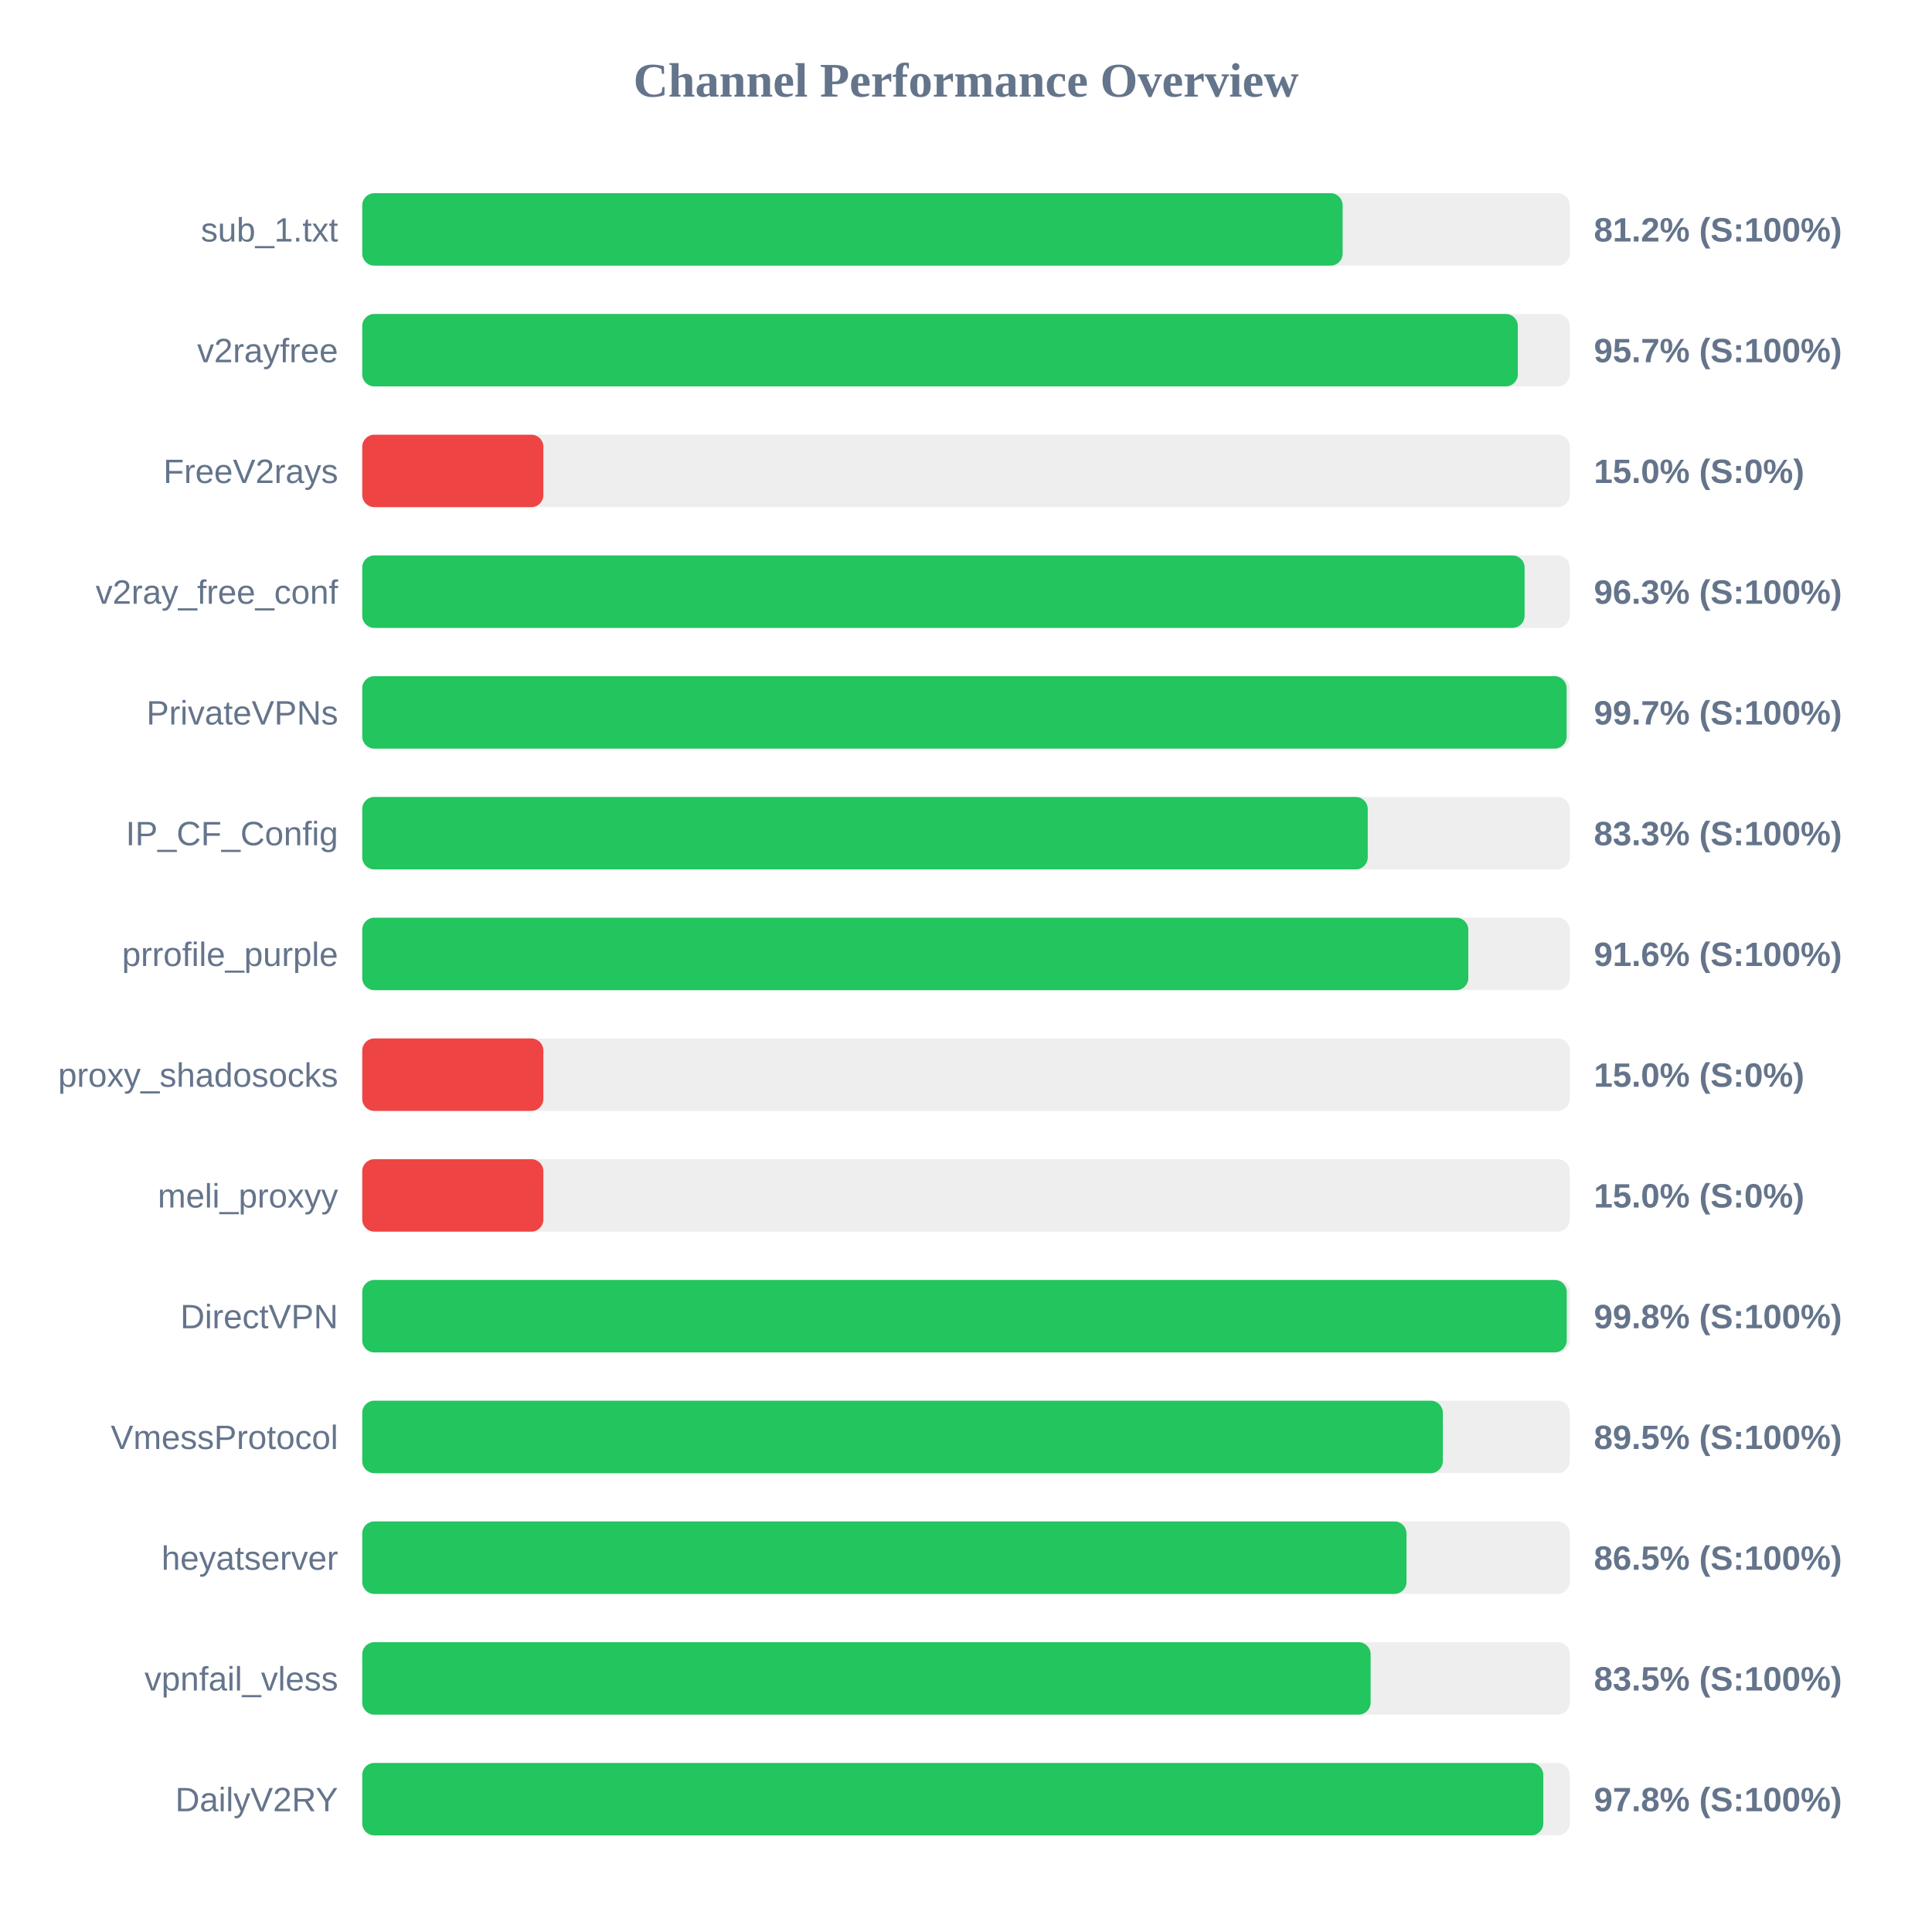
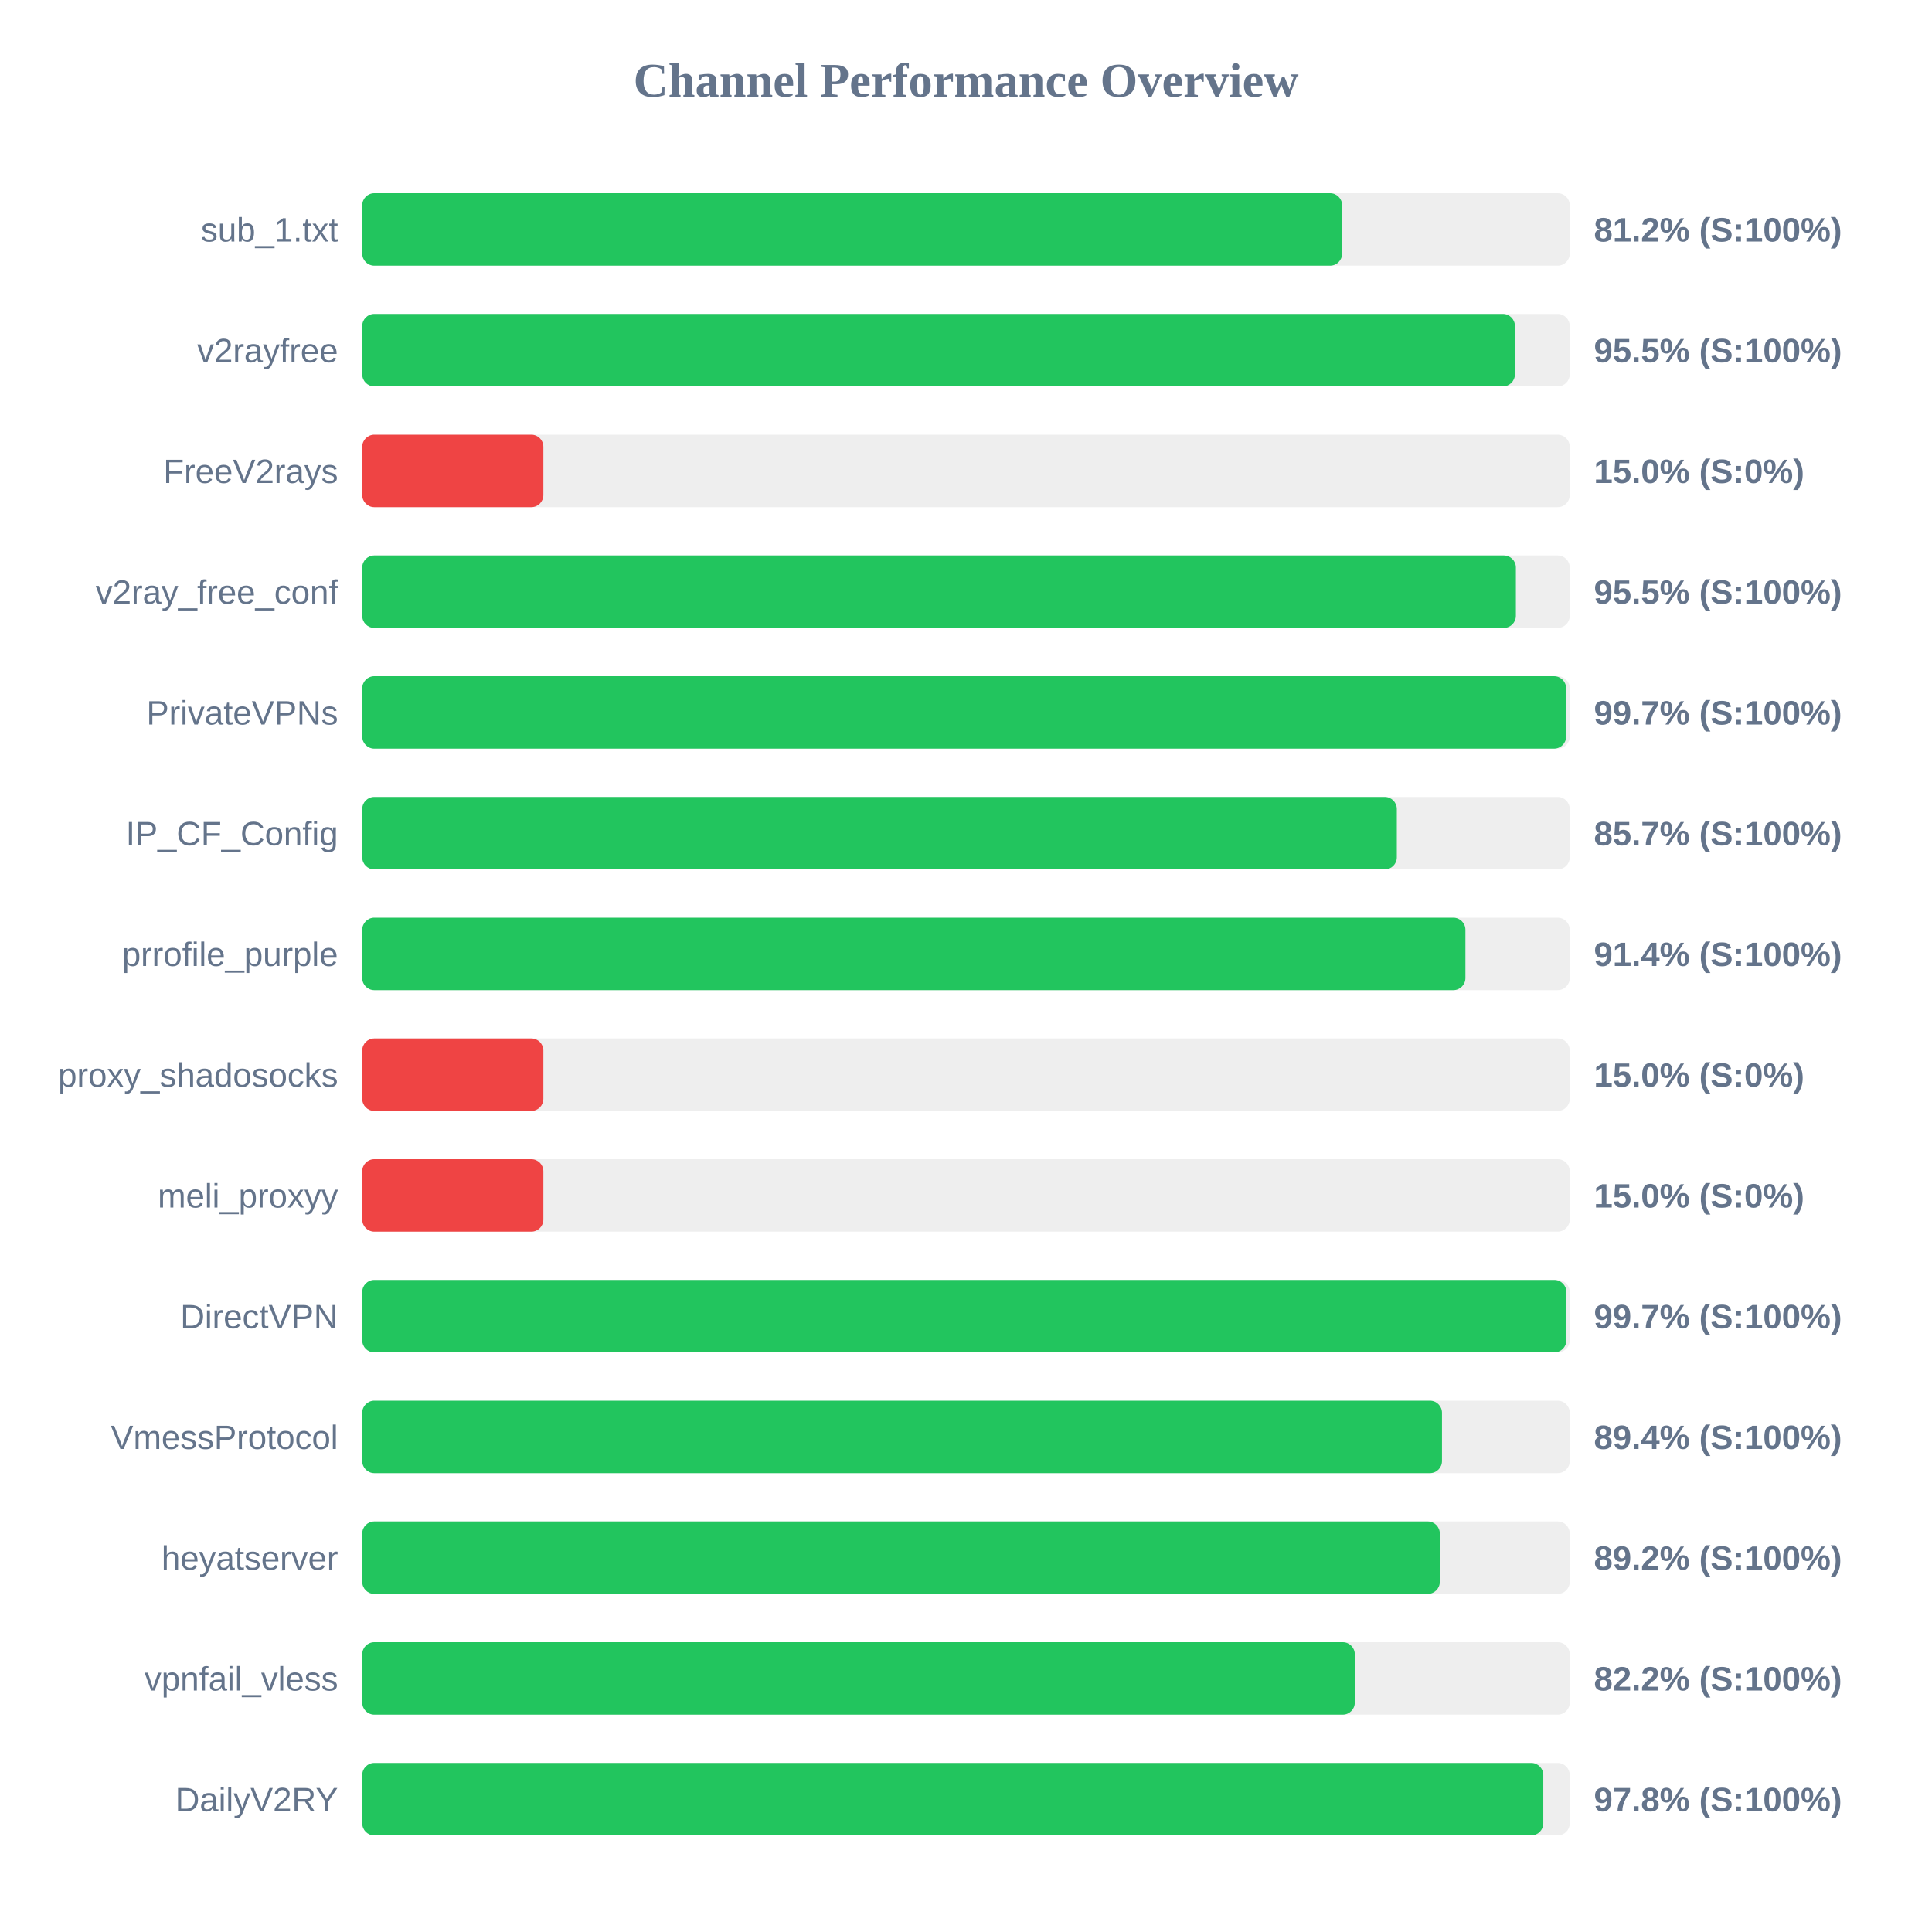
<svg xmlns="http://www.w3.org/2000/svg" width="800" height="800" version="1.1">
  <style>
        .row { font: 14px Arial; fill: #64748b; }
        .score { font: bold 14px Arial; fill: #64748b; }
    </style>
  <text x="400" y="40" text-anchor="middle" font-size="20px" font-weight="bold" fill="#64748b">Channel Performance Overview</text>
  <rect x="150" y="80" width="500" height="30" fill="#eee" rx="5" />
-   <rect x="150" y="80" width="405.95" height="30" fill="#22c55e" rx="5" />
+   <rect x="150" y="80" width="405.75" height="30" fill="#22c55e" rx="5" />
  <text x="140" y="100" text-anchor="end" class="row">sub_1.txt</text>
  <text x="660" y="100" text-anchor="start" class="score">81.2% (S:100%)</text>
  <rect x="150" y="130" width="500" height="30" fill="#eee" rx="5" />
-   <rect x="150" y="130" width="478.5" height="30" fill="#22c55e" rx="5" />
+   <rect x="150" y="130" width="477.3" height="30" fill="#22c55e" rx="5" />
  <text x="140" y="150" text-anchor="end" class="row">v2rayfree</text>
-   <text x="660" y="150" text-anchor="start" class="score">95.7% (S:100%)</text>
+   <text x="660" y="150" text-anchor="start" class="score">95.5% (S:100%)</text>
  <rect x="150" y="180" width="500" height="30" fill="#eee" rx="5" />
  <rect x="150" y="180" width="75.0" height="30" fill="#ef4444" rx="5" />
  <text x="140" y="200" text-anchor="end" class="row">FreeV2rays</text>
  <text x="660" y="200" text-anchor="start" class="score">15.0% (S:0%)</text>
  <rect x="150" y="230" width="500" height="30" fill="#eee" rx="5" />
-   <rect x="150" y="230" width="481.3" height="30" fill="#22c55e" rx="5" />
+   <rect x="150" y="230" width="477.7" height="30" fill="#22c55e" rx="5" />
  <text x="140" y="250" text-anchor="end" class="row">v2ray_free_conf</text>
-   <text x="660" y="250" text-anchor="start" class="score">96.3% (S:100%)</text>
+   <text x="660" y="250" text-anchor="start" class="score">95.5% (S:100%)</text>
  <rect x="150" y="280" width="500" height="30" fill="#eee" rx="5" />
-   <rect x="150" y="280" width="498.7" height="30" fill="#22c55e" rx="5" />
+   <rect x="150" y="280" width="498.5" height="30" fill="#22c55e" rx="5" />
  <text x="140" y="300" text-anchor="end" class="row">PrivateVPNs</text>
  <text x="660" y="300" text-anchor="start" class="score">99.7% (S:100%)</text>
  <rect x="150" y="330" width="500" height="30" fill="#eee" rx="5" />
-   <rect x="150" y="330" width="416.35" height="30" fill="#22c55e" rx="5" />
+   <rect x="150" y="330" width="428.4" height="30" fill="#22c55e" rx="5" />
  <text x="140" y="350" text-anchor="end" class="row">IP_CF_Config</text>
-   <text x="660" y="350" text-anchor="start" class="score">83.3% (S:100%)</text>
+   <text x="660" y="350" text-anchor="start" class="score">85.7% (S:100%)</text>
  <rect x="150" y="380" width="500" height="30" fill="#eee" rx="5" />
-   <rect x="150" y="380" width="458.0" height="30" fill="#22c55e" rx="5" />
+   <rect x="150" y="380" width="456.8" height="30" fill="#22c55e" rx="5" />
  <text x="140" y="400" text-anchor="end" class="row">prrofile_purple</text>
-   <text x="660" y="400" text-anchor="start" class="score">91.6% (S:100%)</text>
+   <text x="660" y="400" text-anchor="start" class="score">91.4% (S:100%)</text>
  <rect x="150" y="430" width="500" height="30" fill="#eee" rx="5" />
  <rect x="150" y="430" width="75.0" height="30" fill="#ef4444" rx="5" />
  <text x="140" y="450" text-anchor="end" class="row">proxy_shadosocks</text>
  <text x="660" y="450" text-anchor="start" class="score">15.0% (S:0%)</text>
  <rect x="150" y="480" width="500" height="30" fill="#eee" rx="5" />
  <rect x="150" y="480" width="75.0" height="30" fill="#ef4444" rx="5" />
  <text x="140" y="500" text-anchor="end" class="row">meli_proxyy</text>
  <text x="660" y="500" text-anchor="start" class="score">15.0% (S:0%)</text>
  <rect x="150" y="530" width="500" height="30" fill="#eee" rx="5" />
-   <rect x="150" y="530" width="498.75" height="30" fill="#22c55e" rx="5" />
+   <rect x="150" y="530" width="498.6" height="30" fill="#22c55e" rx="5" />
  <text x="140" y="550" text-anchor="end" class="row">DirectVPN</text>
-   <text x="660" y="550" text-anchor="start" class="score">99.8% (S:100%)</text>
+   <text x="660" y="550" text-anchor="start" class="score">99.7% (S:100%)</text>
  <rect x="150" y="580" width="500" height="30" fill="#eee" rx="5" />
-   <rect x="150" y="580" width="447.45" height="30" fill="#22c55e" rx="5" />
+   <rect x="150" y="580" width="447.1" height="30" fill="#22c55e" rx="5" />
  <text x="140" y="600" text-anchor="end" class="row">VmessProtocol</text>
-   <text x="660" y="600" text-anchor="start" class="score">89.5% (S:100%)</text>
+   <text x="660" y="600" text-anchor="start" class="score">89.4% (S:100%)</text>
  <rect x="150" y="630" width="500" height="30" fill="#eee" rx="5" />
-   <rect x="150" y="630" width="432.4" height="30" fill="#22c55e" rx="5" />
+   <rect x="150" y="630" width="446.2" height="30" fill="#22c55e" rx="5" />
  <text x="140" y="650" text-anchor="end" class="row">heyatserver</text>
-   <text x="660" y="650" text-anchor="start" class="score">86.5% (S:100%)</text>
+   <text x="660" y="650" text-anchor="start" class="score">89.2% (S:100%)</text>
  <rect x="150" y="680" width="500" height="30" fill="#eee" rx="5" />
-   <rect x="150" y="680" width="417.55" height="30" fill="#22c55e" rx="5" />
+   <rect x="150" y="680" width="411.0" height="30" fill="#22c55e" rx="5" />
  <text x="140" y="700" text-anchor="end" class="row">vpnfail_vless</text>
-   <text x="660" y="700" text-anchor="start" class="score">83.5% (S:100%)</text>
+   <text x="660" y="700" text-anchor="start" class="score">82.2% (S:100%)</text>
  <rect x="150" y="730" width="500" height="30" fill="#eee" rx="5" />
  <rect x="150" y="730" width="489.05" height="30" fill="#22c55e" rx="5" />
  <text x="140" y="750" text-anchor="end" class="row">DailyV2RY</text>
  <text x="660" y="750" text-anchor="start" class="score">97.8% (S:100%)</text>
</svg>
